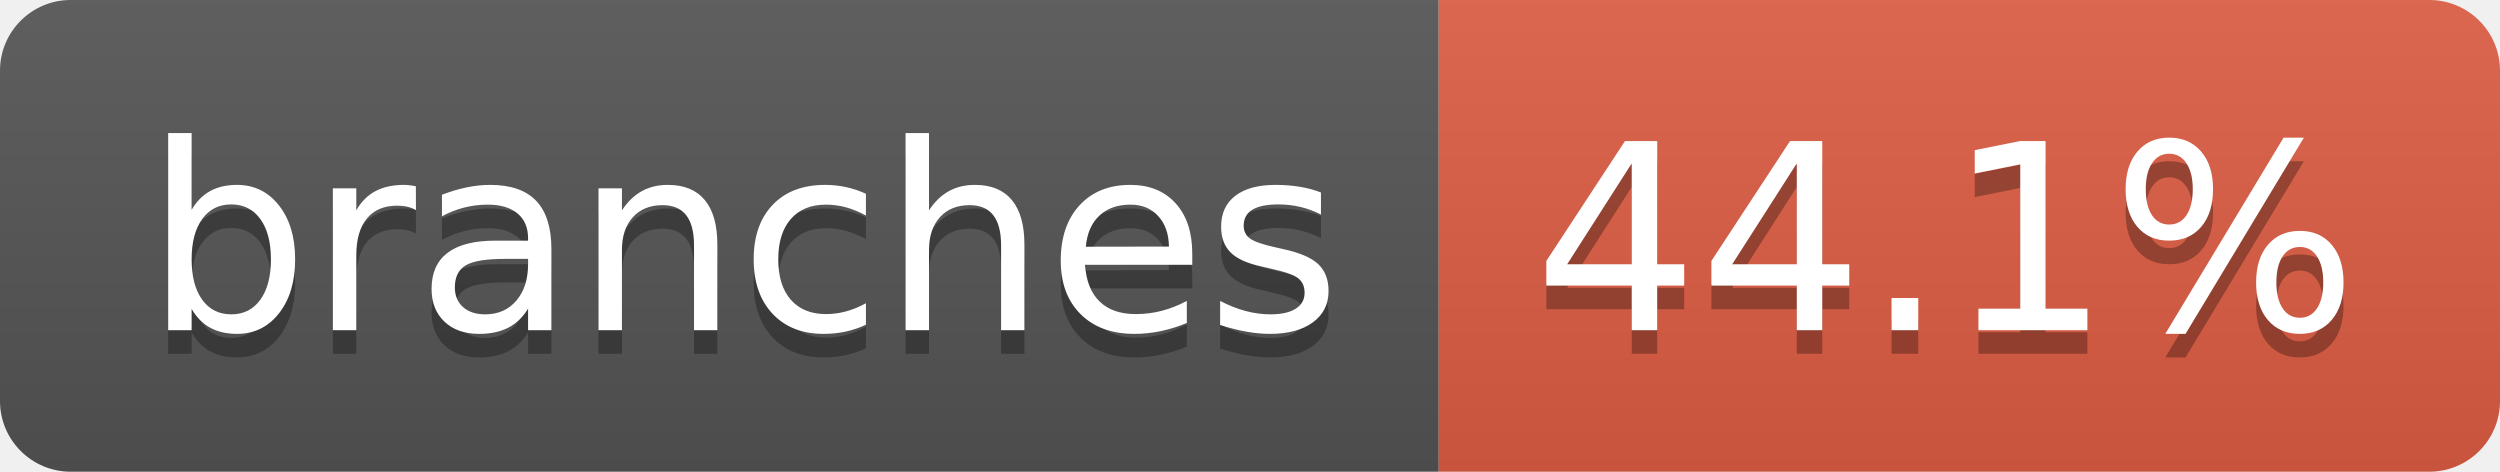
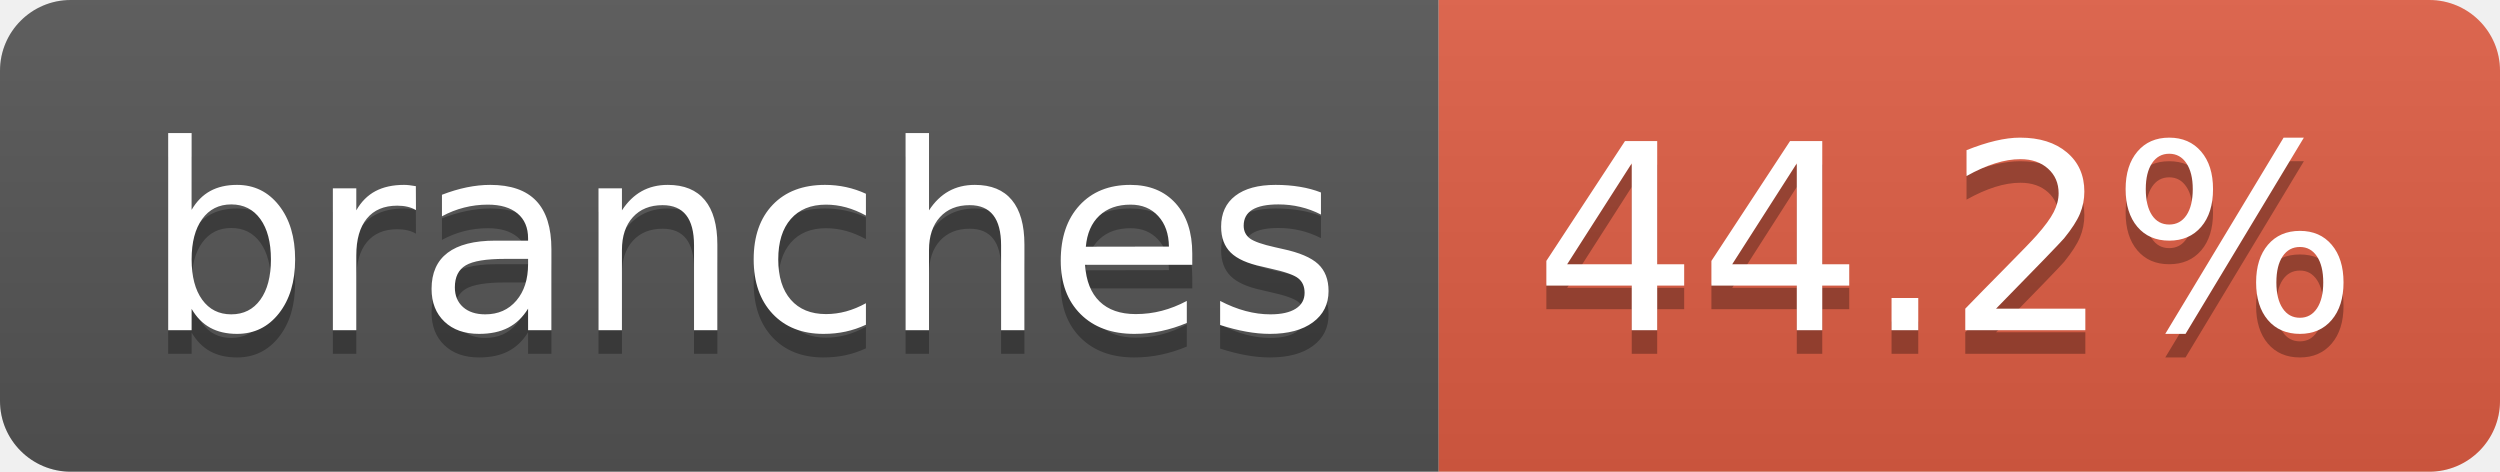
- <svg xmlns="http://www.w3.org/2000/svg" width="106" height="20" role="img" aria-label="branches: 44.1%">
+ <svg xmlns="http://www.w3.org/2000/svg" width="106" height="20" role="img" aria-label="branches: 44.2%">
  <linearGradient id="s" x2="0" y2="100%">
    <stop offset="0" stop-color="#bbb" stop-opacity=".1" />
    <stop offset="1" stop-opacity=".1" />
  </linearGradient>
  <clipPath id="r">
    <rect width="106" height="20" rx="3" fill="#fff" />
  </clipPath>
  <g clip-path="url(#r)">
    <rect width="61" height="20" fill="#555" />
    <rect x="61" width="45" height="20" fill="#e05d44" />
    <rect width="106" height="20" fill="url(#s)" />
  </g>
  <g fill="#fff" text-anchor="middle" font-family="Verdana,Geneva,DejaVu Sans,sans-serif" text-rendering="geometricPrecision" font-size="110">
    <text aria-hidden="true" x="315" y="150" fill="#010101" fill-opacity=".3" transform="scale(.1)" textLength="507">branches</text>
    <text x="315" y="140" transform="scale(.1)" fill="#fff" textLength="507">branches</text>
-     <text aria-hidden="true" x="825" y="150" fill="#010101" fill-opacity=".3" transform="scale(.1)" textLength="350">44.1%</text>
-     <text x="825" y="140" transform="scale(.1)" fill="#fff" textLength="350">44.1%</text>
+     <text aria-hidden="true" x="825" y="150" fill="#010101" fill-opacity=".3" transform="scale(.1)" textLength="350">44.2%</text>
+     <text x="825" y="140" transform="scale(.1)" fill="#fff" textLength="350">44.2%</text>
  </g>
</svg>
